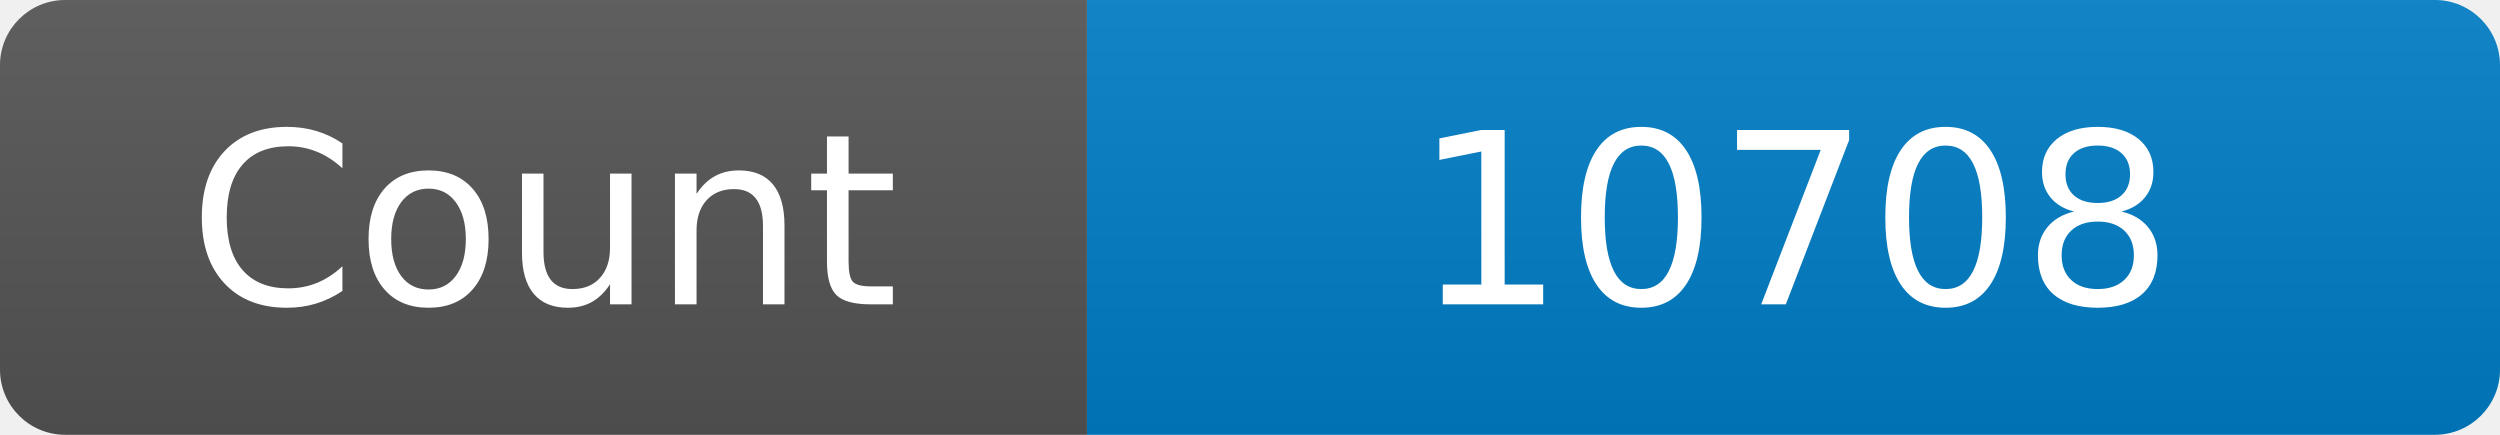
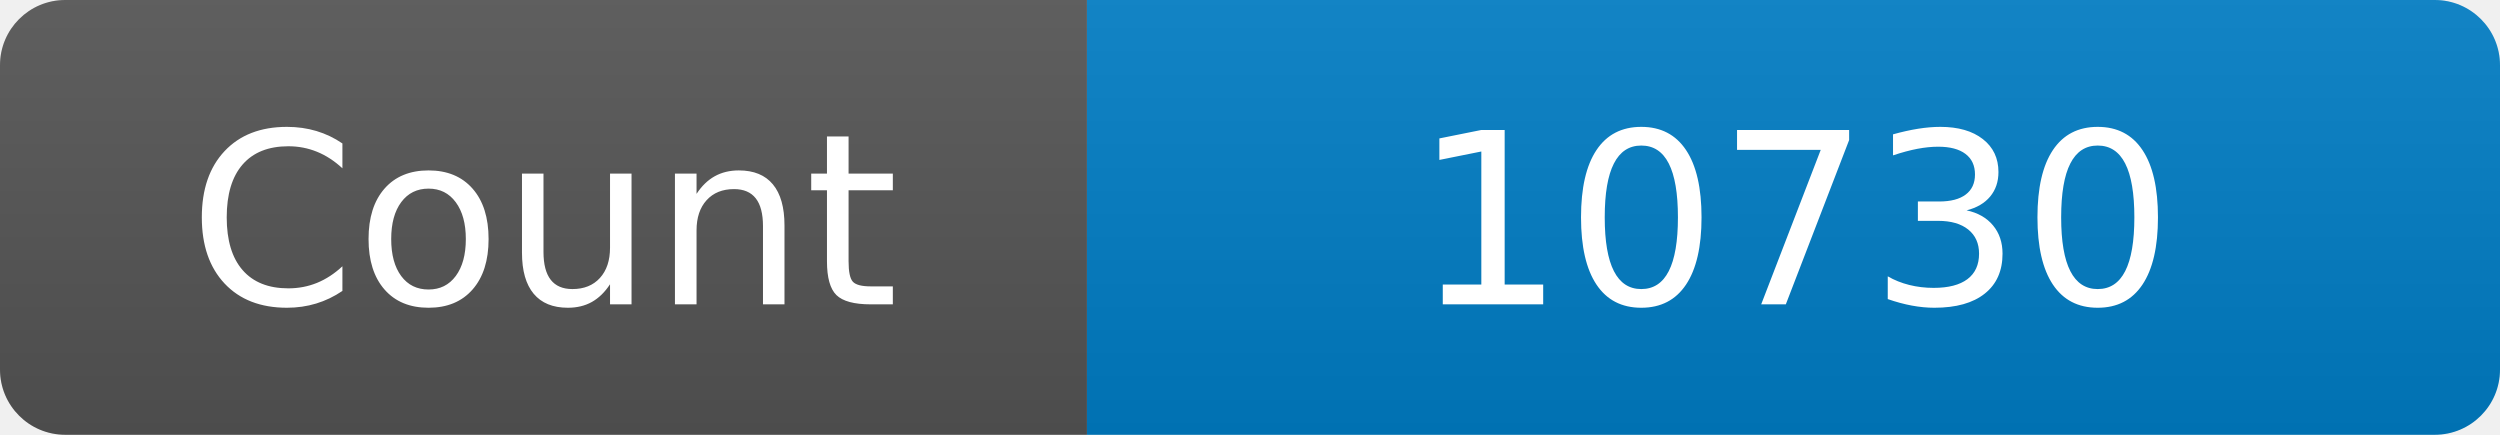
<svg xmlns="http://www.w3.org/2000/svg" width="115" height="20" role="img" aria-label="Maintained?: yes">
  <linearGradient id="s" x2="0" y2="100%">
    <stop offset="0" stop-color="#bbb" stop-opacity=".1" />
    <stop offset="1" stop-opacity=".1" />
  </linearGradient>
  <clipPath id="r">
    <rect width="115" height="20" rx="3" fill="#fff" />
  </clipPath>
  <g clip-path="url(#r)">
    <rect width="50" height="20" fill="#555" />
    <rect x="50" width="160" height="20" fill="#007ec6" />
    <rect width="115" height="20" fill="url(#s)" />
  </g>
  <g fill="#fff" text-anchor="middle" font-family="Verdana,Geneva,DejaVu Sans,sans-serif" font-size="110">
    <text x="250" y="140" transform="scale(.1)" fill="#fff">Count</text>
-     <text x="825" y="140" transform="scale(.1)" fill="#fff">10708</text>
+     <text x="825" y="140" transform="scale(.1)" fill="#fff">10730</text>
  </g>
</svg>
